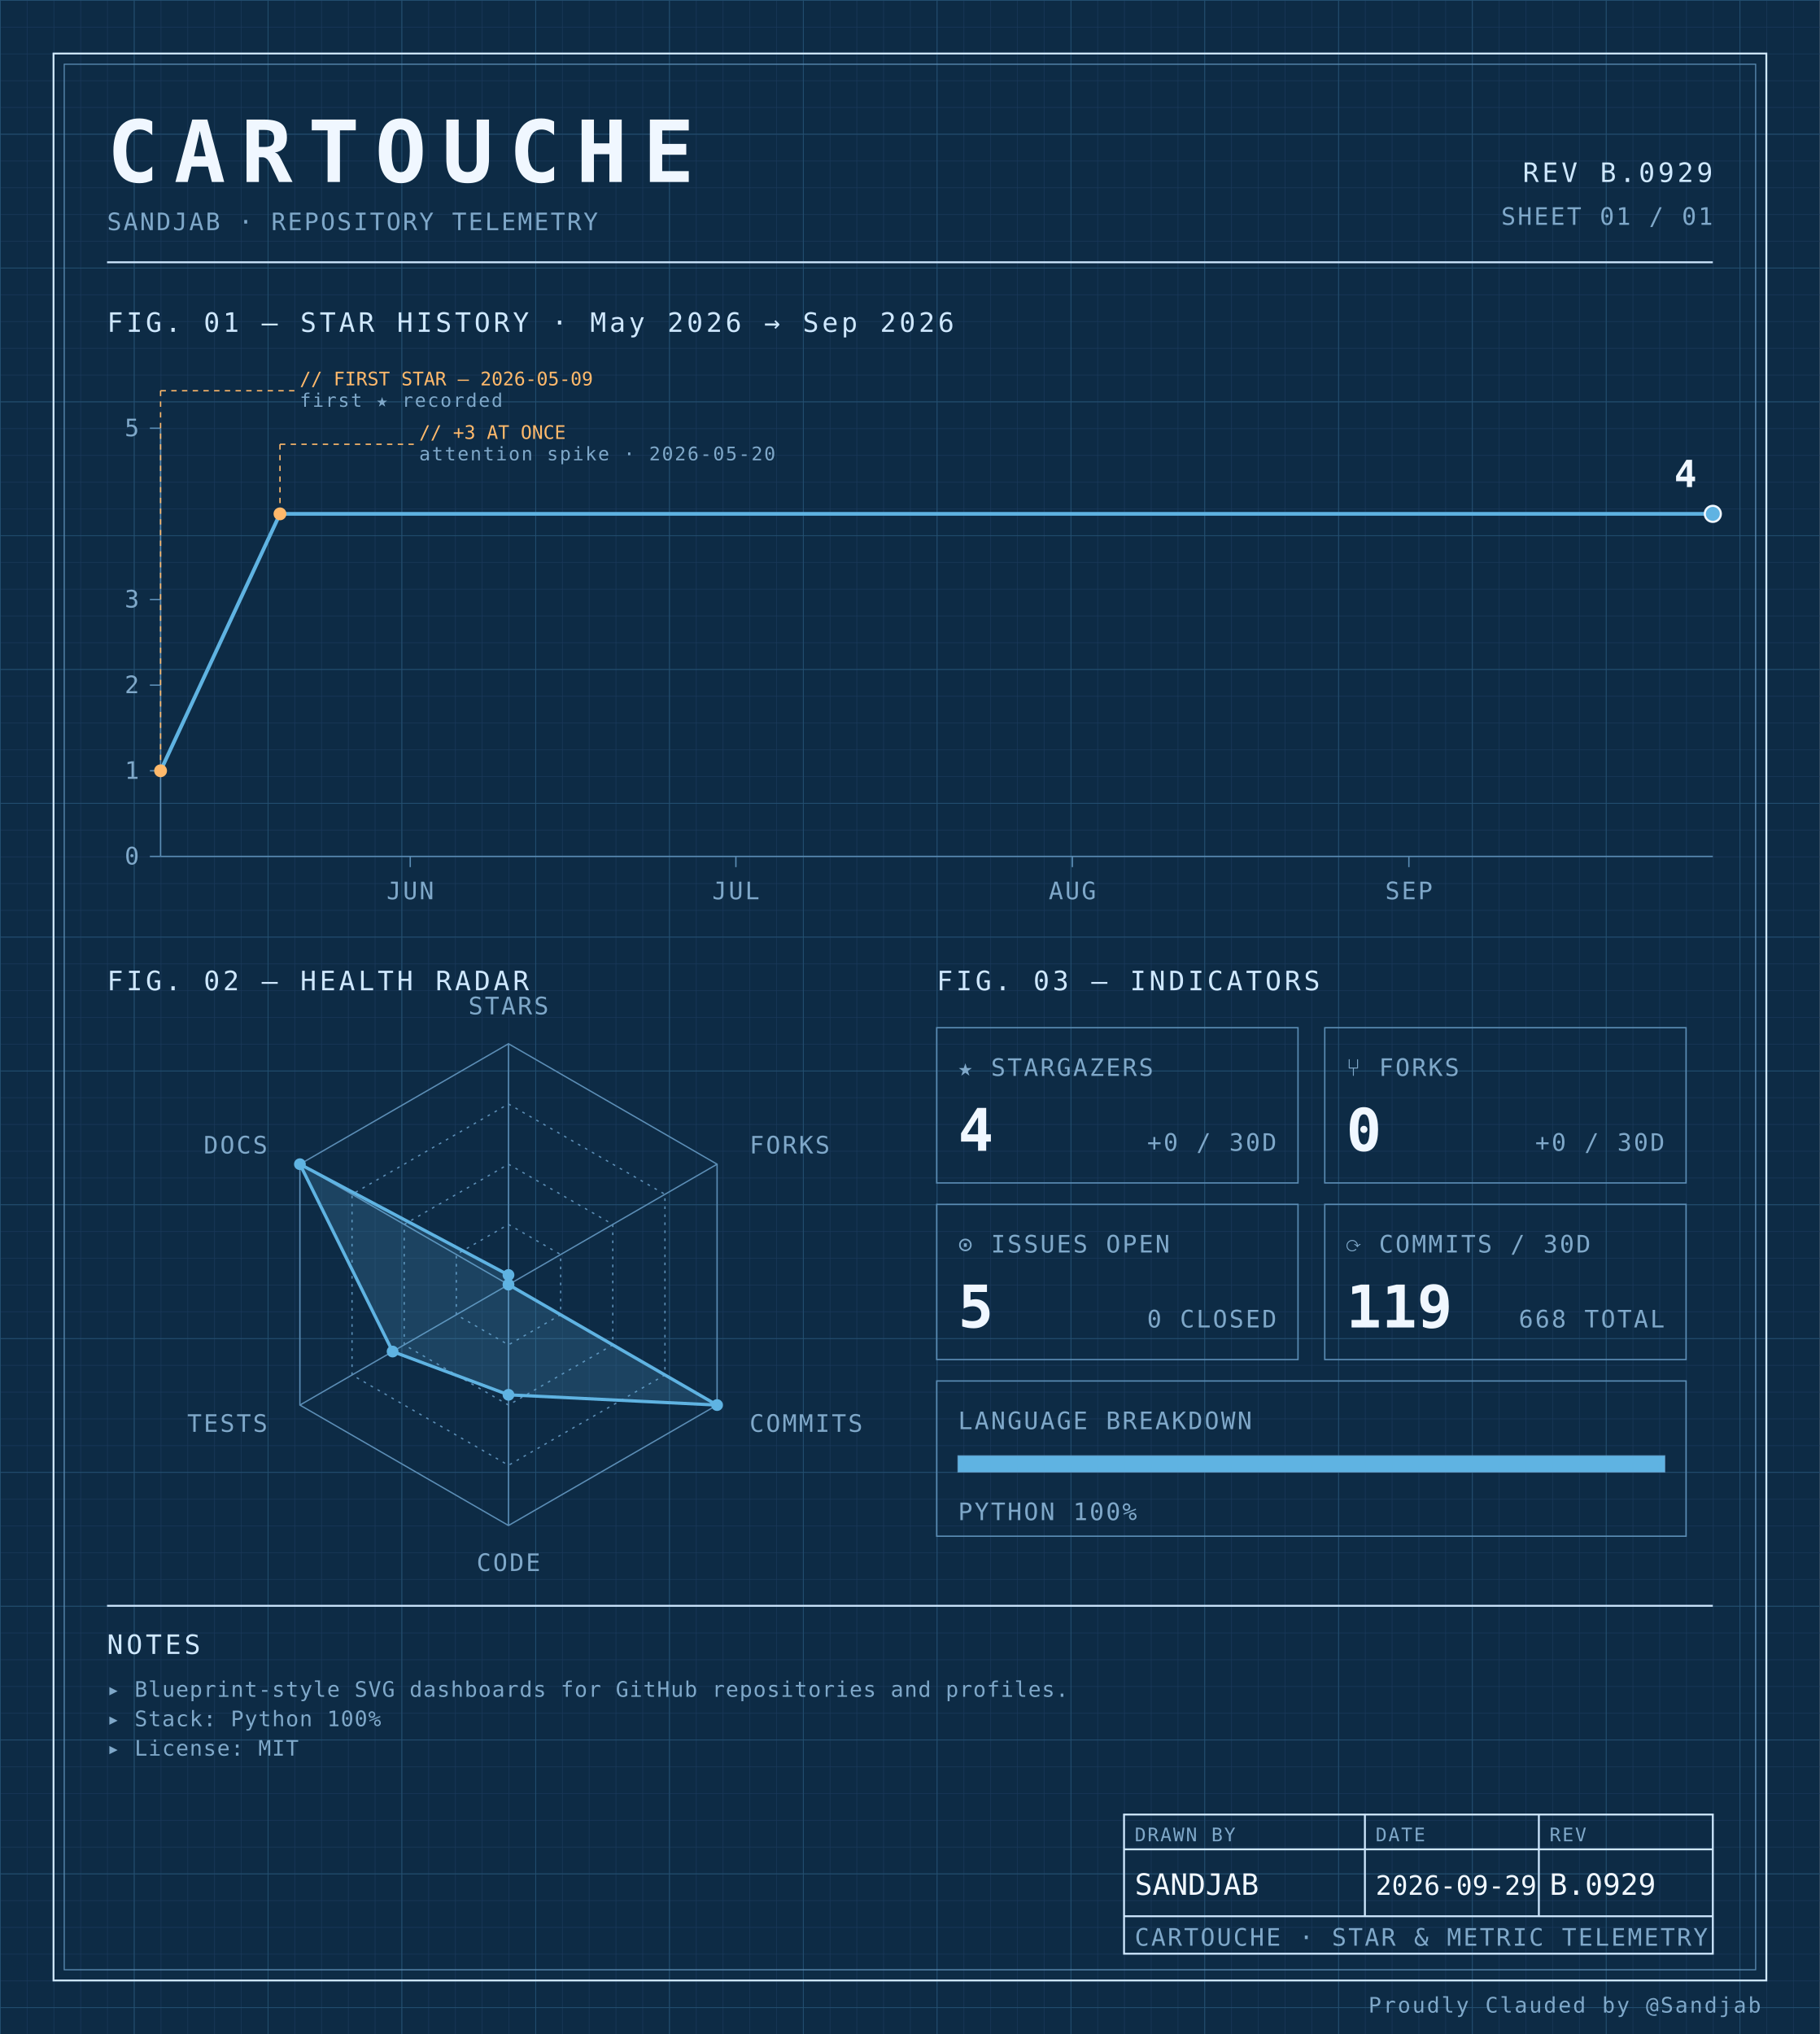
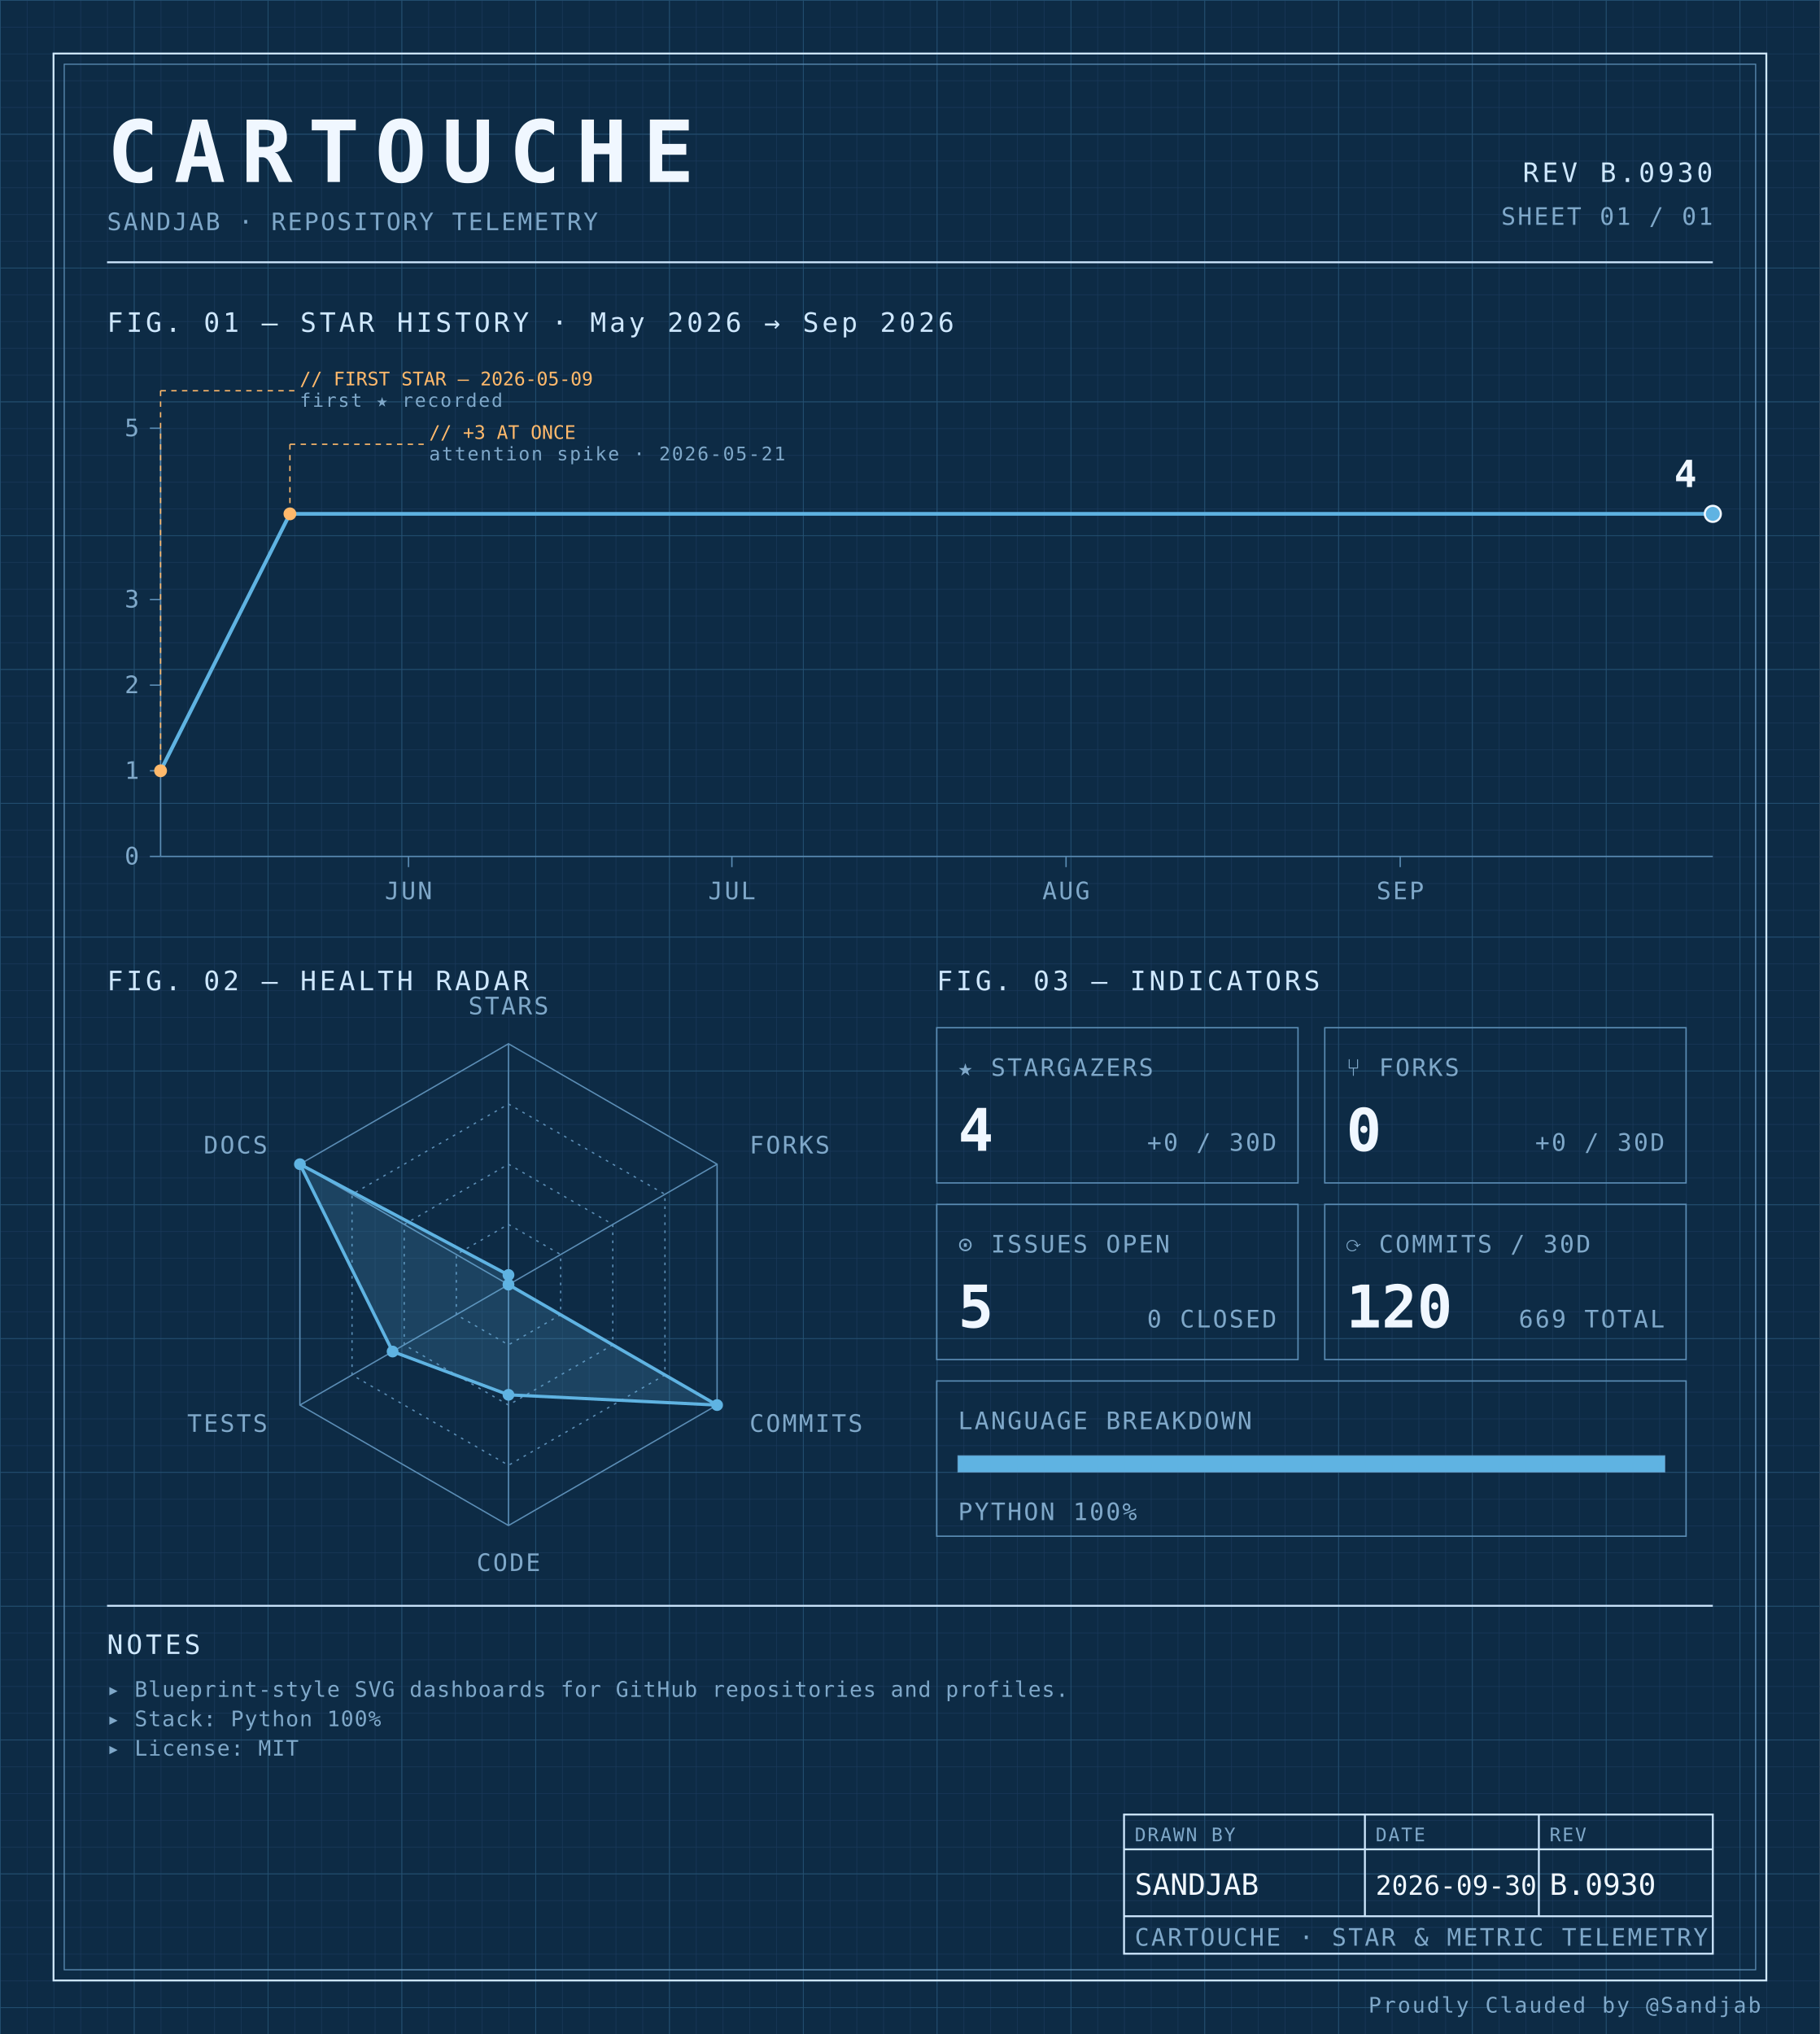
<svg xmlns="http://www.w3.org/2000/svg" width="100%" viewBox="0 0 680 760" role="img">
  <defs>
    <pattern id="grid-fine" width="10" height="10" patternUnits="userSpaceOnUse">
      <path d="M10 0H0V10" fill="none" stroke="#1a3a5c" stroke-width="0.4" />
    </pattern>
    <pattern id="grid-major" width="50" height="50" patternUnits="userSpaceOnUse">
      <path d="M50 0H0V50" fill="none" stroke="#245273" stroke-width="0.5" />
    </pattern>
  </defs>
  <rect x="0" y="0" width="680" height="760" fill="#0d2b45" />
  <rect x="0" y="0" width="680" height="760" fill="url(#grid-fine)" />
  <rect x="0" y="0" width="680" height="760" fill="url(#grid-major)" />
  <rect x="20" y="20" width="640" height="720" fill="none" stroke="#cfe8ff" stroke-width="0.7" />
  <rect x="24" y="24" width="632" height="712" fill="none" stroke="#5b8db5" stroke-width="0.4" />
  <text x="40" y="68" font-family="ui-monospace, 'SF Mono', 'JetBrains Mono', 'Cascadia Code', Consolas, monospace" font-size="32" font-weight="700" fill="#f0f7ff" text-anchor="start" letter-spacing="0.18em">CARTOUCHE</text>
  <text x="40" y="86" font-family="ui-monospace, 'SF Mono', 'JetBrains Mono', 'Cascadia Code', Consolas, monospace" font-size="9" font-weight="400" fill="#7fa8c9" text-anchor="start" letter-spacing="0.08em">SANDJAB · REPOSITORY TELEMETRY</text>
-   <text x="640" y="68" font-family="ui-monospace, 'SF Mono', 'JetBrains Mono', 'Cascadia Code', Consolas, monospace" font-size="10" font-weight="400" fill="#cfe8ff" text-anchor="end" letter-spacing="0.12em">REV B.0929</text>
+   <text x="640" y="68" font-family="ui-monospace, 'SF Mono', 'JetBrains Mono', 'Cascadia Code', Consolas, monospace" font-size="10" font-weight="400" fill="#cfe8ff" text-anchor="end" letter-spacing="0.12em">REV B.0930</text>
  <text x="640" y="84" font-family="ui-monospace, 'SF Mono', 'JetBrains Mono', 'Cascadia Code', Consolas, monospace" font-size="9" font-weight="400" fill="#7fa8c9" text-anchor="end" letter-spacing="0.08em">SHEET 01 / 01</text>
  <line x1="40" y1="98" x2="640" y2="98" stroke="#cfe8ff" stroke-width="0.7" />
  <text x="40" y="124" font-family="ui-monospace, 'SF Mono', 'JetBrains Mono', 'Cascadia Code', Consolas, monospace" font-size="10" font-weight="400" fill="#cfe8ff" text-anchor="start" letter-spacing="0.12em">FIG. 01 — STAR HISTORY · May 2026 → Sep 2026</text>
  <line x1="60" y1="160" x2="60" y2="320" stroke="#5b8db5" stroke-width="0.5" />
  <line x1="60" y1="320" x2="640" y2="320" stroke="#5b8db5" stroke-width="0.5" />
  <line x1="56" y1="320.0" x2="60" y2="320.0" stroke="#5b8db5" stroke-width="0.5" />
  <text x="52" y="323.0" font-family="ui-monospace, 'SF Mono', 'JetBrains Mono', 'Cascadia Code', Consolas, monospace" font-size="9" font-weight="400" fill="#7fa8c9" text-anchor="end" letter-spacing="0.08em">0</text>
  <line x1="56" y1="288.0" x2="60" y2="288.0" stroke="#5b8db5" stroke-width="0.5" />
  <text x="52" y="291.0" font-family="ui-monospace, 'SF Mono', 'JetBrains Mono', 'Cascadia Code', Consolas, monospace" font-size="9" font-weight="400" fill="#7fa8c9" text-anchor="end" letter-spacing="0.08em">1</text>
  <line x1="56" y1="256.0" x2="60" y2="256.0" stroke="#5b8db5" stroke-width="0.5" />
  <text x="52" y="259.0" font-family="ui-monospace, 'SF Mono', 'JetBrains Mono', 'Cascadia Code', Consolas, monospace" font-size="9" font-weight="400" fill="#7fa8c9" text-anchor="end" letter-spacing="0.08em">2</text>
  <line x1="56" y1="224.0" x2="60" y2="224.0" stroke="#5b8db5" stroke-width="0.5" />
  <text x="52" y="227.0" font-family="ui-monospace, 'SF Mono', 'JetBrains Mono', 'Cascadia Code', Consolas, monospace" font-size="9" font-weight="400" fill="#7fa8c9" text-anchor="end" letter-spacing="0.08em">3</text>
  <line x1="56" y1="160.0" x2="60" y2="160.0" stroke="#5b8db5" stroke-width="0.5" />
  <text x="52" y="163.0" font-family="ui-monospace, 'SF Mono', 'JetBrains Mono', 'Cascadia Code', Consolas, monospace" font-size="9" font-weight="400" fill="#7fa8c9" text-anchor="end" letter-spacing="0.08em">5</text>
-   <line x1="153.287" y1="320" x2="153.287" y2="324" stroke="#5b8db5" stroke-width="0.5" />
-   <text x="153.287" y="336" font-family="ui-monospace, 'SF Mono', 'JetBrains Mono', 'Cascadia Code', Consolas, monospace" font-size="9" font-weight="400" fill="#7fa8c9" text-anchor="middle" letter-spacing="0.08em">JUN</text>
-   <line x1="274.965" y1="320" x2="274.965" y2="324" stroke="#5b8db5" stroke-width="0.5" />
-   <text x="274.965" y="336" font-family="ui-monospace, 'SF Mono', 'JetBrains Mono', 'Cascadia Code', Consolas, monospace" font-size="9" font-weight="400" fill="#7fa8c9" text-anchor="middle" letter-spacing="0.08em">JUL</text>
-   <line x1="400.699" y1="320" x2="400.699" y2="324" stroke="#5b8db5" stroke-width="0.5" />
-   <text x="400.699" y="336" font-family="ui-monospace, 'SF Mono', 'JetBrains Mono', 'Cascadia Code', Consolas, monospace" font-size="9" font-weight="400" fill="#7fa8c9" text-anchor="middle" letter-spacing="0.08em">AUG</text>
-   <line x1="526.434" y1="320" x2="526.434" y2="324" stroke="#5b8db5" stroke-width="0.5" />
-   <text x="526.434" y="336" font-family="ui-monospace, 'SF Mono', 'JetBrains Mono', 'Cascadia Code', Consolas, monospace" font-size="9" font-weight="400" fill="#7fa8c9" text-anchor="middle" letter-spacing="0.08em">SEP</text>
-   <path d="M 60.00,288.00 L 104.62,192.00 149.23,192.00 193.85,192.00 238.46,192.00 283.08,192.00 327.69,192.00 372.31,192.00 416.92,192.00 461.54,192.00 506.15,192.00 550.77,192.00 595.38,192.00 640.00,192.00 640.00,192.00" fill="none" stroke="#5fb3e2" stroke-width="1.4" stroke-linejoin="round" stroke-linecap="round" />
+   <line x1="152.639" y1="320" x2="152.639" y2="324" stroke="#5b8db5" stroke-width="0.5" />
+   <text x="152.639" y="336" font-family="ui-monospace, 'SF Mono', 'JetBrains Mono', 'Cascadia Code', Consolas, monospace" font-size="9" font-weight="400" fill="#7fa8c9" text-anchor="middle" letter-spacing="0.08em">JUN</text>
+   <line x1="273.472" y1="320" x2="273.472" y2="324" stroke="#5b8db5" stroke-width="0.5" />
+   <text x="273.472" y="336" font-family="ui-monospace, 'SF Mono', 'JetBrains Mono', 'Cascadia Code', Consolas, monospace" font-size="9" font-weight="400" fill="#7fa8c9" text-anchor="middle" letter-spacing="0.08em">JUL</text>
+   <line x1="398.333" y1="320" x2="398.333" y2="324" stroke="#5b8db5" stroke-width="0.5" />
+   <text x="398.333" y="336" font-family="ui-monospace, 'SF Mono', 'JetBrains Mono', 'Cascadia Code', Consolas, monospace" font-size="9" font-weight="400" fill="#7fa8c9" text-anchor="middle" letter-spacing="0.08em">AUG</text>
+   <line x1="523.194" y1="320" x2="523.194" y2="324" stroke="#5b8db5" stroke-width="0.5" />
+   <text x="523.194" y="336" font-family="ui-monospace, 'SF Mono', 'JetBrains Mono', 'Cascadia Code', Consolas, monospace" font-size="9" font-weight="400" fill="#7fa8c9" text-anchor="middle" letter-spacing="0.08em">SEP</text>
+   <path d="M 60.00,288.00 L 108.33,192.00 156.67,192.00 205.00,192.00 253.33,192.00 301.67,192.00 350.00,192.00 398.33,192.00 446.67,192.00 495.00,192.00 543.33,192.00 591.67,192.00 640.00,192.00 640.00,192.00" fill="none" stroke="#5fb3e2" stroke-width="1.4" stroke-linejoin="round" stroke-linecap="round" />
  <circle cx="60.0" cy="288.0" r="2.4" fill="#ffb96b" />
  <line x1="60.0" y1="288.0" x2="60.0" y2="146" stroke="#ffb96b" stroke-width="0.5" stroke-dasharray="2,2" fill="none" />
  <line x1="60.0" y1="146" x2="110.0" y2="146" stroke="#ffb96b" stroke-width="0.5" stroke-dasharray="2,2" fill="none" />
  <text x="112.0" y="144" font-family="ui-monospace, 'SF Mono', 'JetBrains Mono', 'Cascadia Code', Consolas, monospace" font-size="7" font-weight="400" fill="#ffb96b" text-anchor="start" letter-spacing="normal">// FIRST STAR — 2026-05-09</text>
  <text x="112.0" y="152" font-family="ui-monospace, 'SF Mono', 'JetBrains Mono', 'Cascadia Code', Consolas, monospace" font-size="7" font-weight="400" fill="#7fa8c9" text-anchor="start" letter-spacing="0.08em">first ★ recorded</text>
-   <circle cx="104.615" cy="192.0" r="2.4" fill="#ffb96b" />
-   <line x1="104.615" y1="192.0" x2="104.615" y2="166" stroke="#ffb96b" stroke-width="0.5" stroke-dasharray="2,2" fill="none" />
-   <line x1="104.615" y1="166" x2="154.615" y2="166" stroke="#ffb96b" stroke-width="0.5" stroke-dasharray="2,2" fill="none" />
-   <text x="156.615" y="164" font-family="ui-monospace, 'SF Mono', 'JetBrains Mono', 'Cascadia Code', Consolas, monospace" font-size="7" font-weight="400" fill="#ffb96b" text-anchor="start" letter-spacing="normal">// +3 AT ONCE</text>
-   <text x="156.615" y="172" font-family="ui-monospace, 'SF Mono', 'JetBrains Mono', 'Cascadia Code', Consolas, monospace" font-size="7" font-weight="400" fill="#7fa8c9" text-anchor="start" letter-spacing="0.08em">attention spike · 2026-05-20</text>
+   <circle cx="108.333" cy="192.0" r="2.4" fill="#ffb96b" />
+   <line x1="108.333" y1="192.0" x2="108.333" y2="166" stroke="#ffb96b" stroke-width="0.5" stroke-dasharray="2,2" fill="none" />
+   <line x1="108.333" y1="166" x2="158.333" y2="166" stroke="#ffb96b" stroke-width="0.5" stroke-dasharray="2,2" fill="none" />
+   <text x="160.333" y="164" font-family="ui-monospace, 'SF Mono', 'JetBrains Mono', 'Cascadia Code', Consolas, monospace" font-size="7" font-weight="400" fill="#ffb96b" text-anchor="start" letter-spacing="normal">// +3 AT ONCE</text>
+   <text x="160.333" y="172" font-family="ui-monospace, 'SF Mono', 'JetBrains Mono', 'Cascadia Code', Consolas, monospace" font-size="7" font-weight="400" fill="#7fa8c9" text-anchor="start" letter-spacing="0.08em">attention spike · 2026-05-21</text>
  <circle cx="640.0" cy="192.0" r="3" fill="#5fb3e2" stroke="#f0f7ff" stroke-width="0.8" />
  <text x="634.0" y="182.0" font-family="ui-monospace, 'SF Mono', 'JetBrains Mono', 'Cascadia Code', Consolas, monospace" font-size="14" font-weight="700" fill="#f0f7ff" text-anchor="end" letter-spacing="normal">4</text>
  <text x="40" y="370" font-family="ui-monospace, 'SF Mono', 'JetBrains Mono', 'Cascadia Code', Consolas, monospace" font-size="10" font-weight="400" fill="#cfe8ff" text-anchor="start" letter-spacing="0.12em">FIG. 02 — HEALTH RADAR</text>
  <g transform="translate(190 480)">
    <polygon points="0.00,-90.00 77.94,-45.00 77.94,45.00 0.00,90.00 -77.94,45.00 -77.94,-45.00" fill="none" stroke="#5b8db5" stroke-width="0.5" />
    <polygon points="0.00,-67.50 58.46,-33.75 58.46,33.75 0.00,67.50 -58.46,33.75 -58.46,-33.75" fill="none" stroke="#5b8db5" stroke-width="0.5" stroke-dasharray="1,2" />
    <polygon points="0.00,-45.00 38.97,-22.50 38.97,22.50 0.00,45.00 -38.97,22.50 -38.97,-22.50" fill="none" stroke="#5b8db5" stroke-width="0.5" stroke-dasharray="1,2" />
    <polygon points="0.00,-22.50 19.49,-11.25 19.49,11.25 0.00,22.50 -19.49,11.25 -19.49,-11.25" fill="none" stroke="#5b8db5" stroke-width="0.5" stroke-dasharray="1,2" />
    <line x1="0" y1="0" x2="0.00" y2="-90.00" stroke="#5b8db5" stroke-width="0.5" />
    <line x1="0" y1="0" x2="77.94" y2="-45.00" stroke="#5b8db5" stroke-width="0.5" />
    <line x1="0" y1="0" x2="77.94" y2="45.00" stroke="#5b8db5" stroke-width="0.5" />
    <line x1="0" y1="0" x2="0.00" y2="90.00" stroke="#5b8db5" stroke-width="0.5" />
    <line x1="0" y1="0" x2="-77.94" y2="45.00" stroke="#5b8db5" stroke-width="0.5" />
    <line x1="0" y1="0" x2="-77.94" y2="-45.00" stroke="#5b8db5" stroke-width="0.5" />
    <polygon points="0.00,-3.60 0.00,0.00 77.94,45.00 0.00,41.17 -43.30,25.00 -77.94,-45.00" fill="#5fb3e2" fill-opacity="0.18" stroke="#5fb3e2" stroke-width="1.2" />
    <circle cx="0.00" cy="-3.60" r="2.2" fill="#5fb3e2" />
    <circle cx="0.00" cy="0.00" r="2.2" fill="#5fb3e2" />
    <circle cx="77.94" cy="45.00" r="2.2" fill="#5fb3e2" />
    <circle cx="0.00" cy="41.17" r="2.2" fill="#5fb3e2" />
    <circle cx="-43.30" cy="25.00" r="2.2" fill="#5fb3e2" />
    <circle cx="-77.94" cy="-45.00" r="2.2" fill="#5fb3e2" />
    <text x="6.3681633555662356e-15" y="-101" font-family="ui-monospace, 'SF Mono', 'JetBrains Mono', 'Cascadia Code', Consolas, monospace" font-size="9" font-weight="400" fill="#7fa8c9" text-anchor="middle" letter-spacing="0.08em">STARS</text>
    <text x="90.067" y="-49" font-family="ui-monospace, 'SF Mono', 'JetBrains Mono', 'Cascadia Code', Consolas, monospace" font-size="9" font-weight="400" fill="#7fa8c9" text-anchor="start" letter-spacing="0.08em">FORKS</text>
    <text x="90.067" y="55" font-family="ui-monospace, 'SF Mono', 'JetBrains Mono', 'Cascadia Code', Consolas, monospace" font-size="9" font-weight="400" fill="#7fa8c9" text-anchor="start" letter-spacing="0.08em">COMMITS</text>
    <text x="6.3681633555662356e-15" y="107" font-family="ui-monospace, 'SF Mono', 'JetBrains Mono', 'Cascadia Code', Consolas, monospace" font-size="9" font-weight="400" fill="#7fa8c9" text-anchor="middle" letter-spacing="0.08em">CODE</text>
    <text x="-90.067" y="55" font-family="ui-monospace, 'SF Mono', 'JetBrains Mono', 'Cascadia Code', Consolas, monospace" font-size="9" font-weight="400" fill="#7fa8c9" text-anchor="end" letter-spacing="0.08em">TESTS</text>
    <text x="-90.067" y="-49" font-family="ui-monospace, 'SF Mono', 'JetBrains Mono', 'Cascadia Code', Consolas, monospace" font-size="9" font-weight="400" fill="#7fa8c9" text-anchor="end" letter-spacing="0.08em">DOCS</text>
  </g>
  <text x="350" y="370" font-family="ui-monospace, 'SF Mono', 'JetBrains Mono', 'Cascadia Code', Consolas, monospace" font-size="10" font-weight="400" fill="#cfe8ff" text-anchor="start" letter-spacing="0.12em">FIG. 03 — INDICATORS</text>
  <rect x="350" y="384" width="135" height="58" fill="none" stroke="#5b8db5" stroke-width="0.5" />
  <text x="358" y="402" font-family="ui-monospace, 'SF Mono', 'JetBrains Mono', 'Cascadia Code', Consolas, monospace" font-size="9" font-weight="400" fill="#7fa8c9" text-anchor="start" letter-spacing="0.08em">★ STARGAZERS</text>
  <text x="358" y="430" font-family="ui-monospace, 'SF Mono', 'JetBrains Mono', 'Cascadia Code', Consolas, monospace" font-size="22" font-weight="700" fill="#f0f7ff" text-anchor="start" letter-spacing="normal">4</text>
  <text x="477" y="430" font-family="ui-monospace, 'SF Mono', 'JetBrains Mono', 'Cascadia Code', Consolas, monospace" font-size="9" font-weight="400" fill="#7fa8c9" text-anchor="end" letter-spacing="0.08em">+0 / 30D</text>
  <rect x="495" y="384" width="135" height="58" fill="none" stroke="#5b8db5" stroke-width="0.5" />
  <text x="503" y="402" font-family="ui-monospace, 'SF Mono', 'JetBrains Mono', 'Cascadia Code', Consolas, monospace" font-size="9" font-weight="400" fill="#7fa8c9" text-anchor="start" letter-spacing="0.08em">⑂ FORKS</text>
  <text x="503" y="430" font-family="ui-monospace, 'SF Mono', 'JetBrains Mono', 'Cascadia Code', Consolas, monospace" font-size="22" font-weight="700" fill="#f0f7ff" text-anchor="start" letter-spacing="normal">0</text>
  <text x="622" y="430" font-family="ui-monospace, 'SF Mono', 'JetBrains Mono', 'Cascadia Code', Consolas, monospace" font-size="9" font-weight="400" fill="#7fa8c9" text-anchor="end" letter-spacing="0.08em">+0 / 30D</text>
  <rect x="350" y="450" width="135" height="58" fill="none" stroke="#5b8db5" stroke-width="0.5" />
  <text x="358" y="468" font-family="ui-monospace, 'SF Mono', 'JetBrains Mono', 'Cascadia Code', Consolas, monospace" font-size="9" font-weight="400" fill="#7fa8c9" text-anchor="start" letter-spacing="0.08em">⊙ ISSUES OPEN</text>
  <text x="358" y="496" font-family="ui-monospace, 'SF Mono', 'JetBrains Mono', 'Cascadia Code', Consolas, monospace" font-size="22" font-weight="700" fill="#f0f7ff" text-anchor="start" letter-spacing="normal">5</text>
  <text x="477" y="496" font-family="ui-monospace, 'SF Mono', 'JetBrains Mono', 'Cascadia Code', Consolas, monospace" font-size="9" font-weight="400" fill="#7fa8c9" text-anchor="end" letter-spacing="0.08em">0 CLOSED</text>
  <rect x="495" y="450" width="135" height="58" fill="none" stroke="#5b8db5" stroke-width="0.5" />
  <text x="503" y="468" font-family="ui-monospace, 'SF Mono', 'JetBrains Mono', 'Cascadia Code', Consolas, monospace" font-size="9" font-weight="400" fill="#7fa8c9" text-anchor="start" letter-spacing="0.08em">⟳ COMMITS / 30D</text>
-   <text x="503" y="496" font-family="ui-monospace, 'SF Mono', 'JetBrains Mono', 'Cascadia Code', Consolas, monospace" font-size="22" font-weight="700" fill="#f0f7ff" text-anchor="start" letter-spacing="normal">119</text>
-   <text x="622" y="496" font-family="ui-monospace, 'SF Mono', 'JetBrains Mono', 'Cascadia Code', Consolas, monospace" font-size="9" font-weight="400" fill="#7fa8c9" text-anchor="end" letter-spacing="0.08em">668 TOTAL</text>
+   <text x="503" y="496" font-family="ui-monospace, 'SF Mono', 'JetBrains Mono', 'Cascadia Code', Consolas, monospace" font-size="22" font-weight="700" fill="#f0f7ff" text-anchor="start" letter-spacing="normal">120</text>
+   <text x="622" y="496" font-family="ui-monospace, 'SF Mono', 'JetBrains Mono', 'Cascadia Code', Consolas, monospace" font-size="9" font-weight="400" fill="#7fa8c9" text-anchor="end" letter-spacing="0.08em">669 TOTAL</text>
  <rect x="350" y="516" width="280" height="58" fill="none" stroke="#5b8db5" stroke-width="0.5" />
  <text x="358" y="534" font-family="ui-monospace, 'SF Mono', 'JetBrains Mono', 'Cascadia Code', Consolas, monospace" font-size="9" font-weight="400" fill="#7fa8c9" text-anchor="start" letter-spacing="0.08em">LANGUAGE BREAKDOWN</text>
  <rect x="358" y="544" width="264" height="6" fill="none" stroke="#5b8db5" stroke-width="0.5" />
  <rect x="358" y="544" width="264.00" height="6" fill="#5fb3e2" />
  <text x="358" y="568" font-family="ui-monospace, 'SF Mono', 'JetBrains Mono', 'Cascadia Code', Consolas, monospace" font-size="9" font-weight="400" fill="#7fa8c9" text-anchor="start" letter-spacing="0.08em">PYTHON 100%</text>
  <line x1="40" y1="600" x2="640" y2="600" stroke="#cfe8ff" stroke-width="0.7" />
  <text x="40" y="618" font-family="ui-monospace, 'SF Mono', 'JetBrains Mono', 'Cascadia Code', Consolas, monospace" font-size="10" font-weight="400" fill="#cfe8ff" text-anchor="start" letter-spacing="0.12em">NOTES</text>
  <text x="40" y="634" font-family="ui-monospace, 'SF Mono', 'JetBrains Mono', 'Cascadia Code', Consolas, monospace" font-size="8" font-weight="400" fill="#7fa8c9" text-anchor="start" letter-spacing="0.04em">▸ Blueprint-style SVG dashboards for GitHub repositories and profiles.</text>
  <text x="40" y="645" font-family="ui-monospace, 'SF Mono', 'JetBrains Mono', 'Cascadia Code', Consolas, monospace" font-size="8" font-weight="400" fill="#7fa8c9" text-anchor="start" letter-spacing="0.04em">▸ Stack: Python 100%</text>
  <text x="40" y="656" font-family="ui-monospace, 'SF Mono', 'JetBrains Mono', 'Cascadia Code', Consolas, monospace" font-size="8" font-weight="400" fill="#7fa8c9" text-anchor="start" letter-spacing="0.04em">▸ License: MIT</text>
  <rect x="420" y="678" width="220" height="52" fill="none" stroke="#cfe8ff" stroke-width="0.7" />
  <line x1="420" y1="691" x2="640" y2="691" stroke="#cfe8ff" stroke-width="0.7" />
  <line x1="420" y1="716" x2="640" y2="716" stroke="#cfe8ff" stroke-width="0.7" />
  <line x1="510" y1="678" x2="510" y2="716" stroke="#cfe8ff" stroke-width="0.7" />
  <line x1="575" y1="678" x2="575" y2="716" stroke="#cfe8ff" stroke-width="0.7" />
  <text x="424" y="688" font-family="ui-monospace, 'SF Mono', 'JetBrains Mono', 'Cascadia Code', Consolas, monospace" font-size="7" font-weight="400" fill="#7fa8c9" text-anchor="start" letter-spacing="0.08em">DRAWN BY</text>
  <text x="514" y="688" font-family="ui-monospace, 'SF Mono', 'JetBrains Mono', 'Cascadia Code', Consolas, monospace" font-size="7" font-weight="400" fill="#7fa8c9" text-anchor="start" letter-spacing="0.08em">DATE</text>
  <text x="579" y="688" font-family="ui-monospace, 'SF Mono', 'JetBrains Mono', 'Cascadia Code', Consolas, monospace" font-size="7" font-weight="400" fill="#7fa8c9" text-anchor="start" letter-spacing="0.08em">REV</text>
  <text x="424" y="708" font-family="ui-monospace, 'SF Mono', 'JetBrains Mono', 'Cascadia Code', Consolas, monospace" font-size="11" font-weight="400" fill="#f0f7ff" text-anchor="start" letter-spacing="normal">SANDJAB</text>
-   <text x="514" y="708" font-family="ui-monospace, 'SF Mono', 'JetBrains Mono', 'Cascadia Code', Consolas, monospace" font-size="10" font-weight="400" fill="#f0f7ff" text-anchor="start" letter-spacing="normal">2026-09-29</text>
-   <text x="579" y="708" font-family="ui-monospace, 'SF Mono', 'JetBrains Mono', 'Cascadia Code', Consolas, monospace" font-size="11" font-weight="400" fill="#f0f7ff" text-anchor="start" letter-spacing="normal">B.0929</text>
+   <text x="514" y="708" font-family="ui-monospace, 'SF Mono', 'JetBrains Mono', 'Cascadia Code', Consolas, monospace" font-size="10" font-weight="400" fill="#f0f7ff" text-anchor="start" letter-spacing="normal">2026-09-30</text>
+   <text x="579" y="708" font-family="ui-monospace, 'SF Mono', 'JetBrains Mono', 'Cascadia Code', Consolas, monospace" font-size="11" font-weight="400" fill="#f0f7ff" text-anchor="start" letter-spacing="normal">B.0930</text>
  <text x="424" y="727" font-family="ui-monospace, 'SF Mono', 'JetBrains Mono', 'Cascadia Code', Consolas, monospace" font-size="9" font-weight="400" fill="#7fa8c9" text-anchor="start" letter-spacing="0.08em">CARTOUCHE · STAR &amp; METRIC TELEMETRY</text>
  <text x="658" y="752" font-family="ui-monospace, 'SF Mono', 'JetBrains Mono', 'Cascadia Code', Consolas, monospace" font-size="8" font-weight="400" fill="#7fa8c9" text-anchor="end" letter-spacing="0.08em">Proudly Clauded by @Sandjab</text>
</svg>
